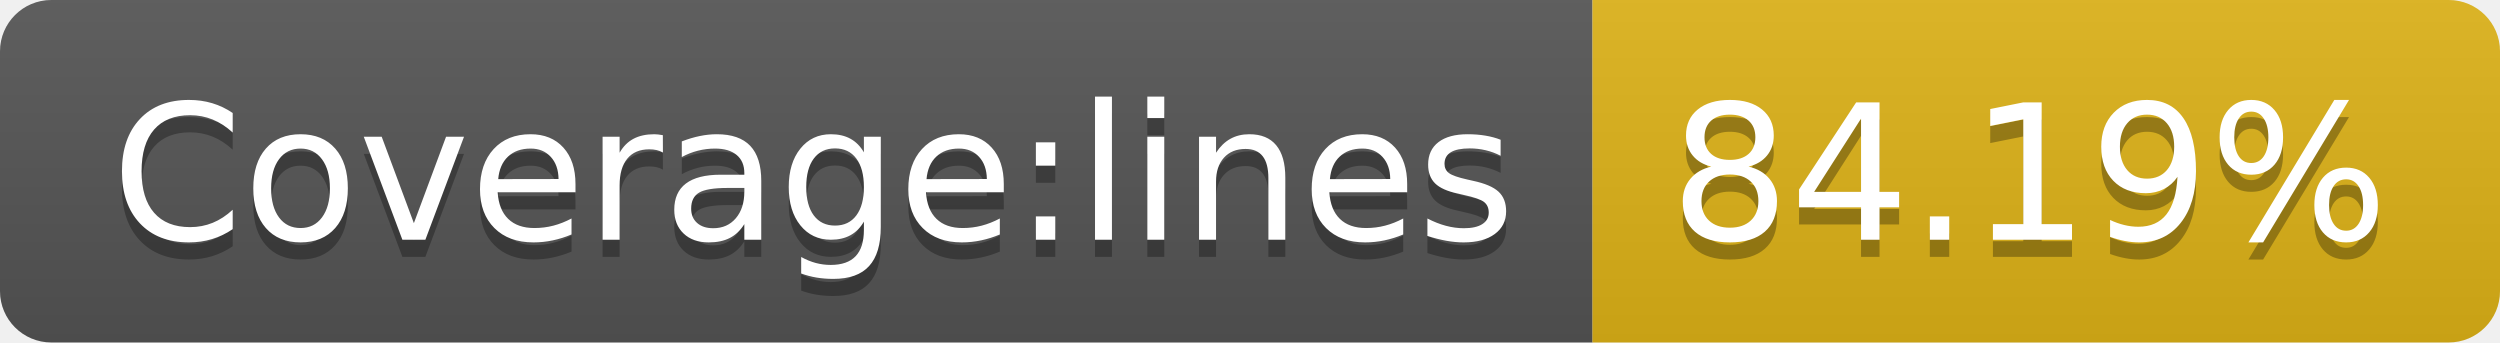
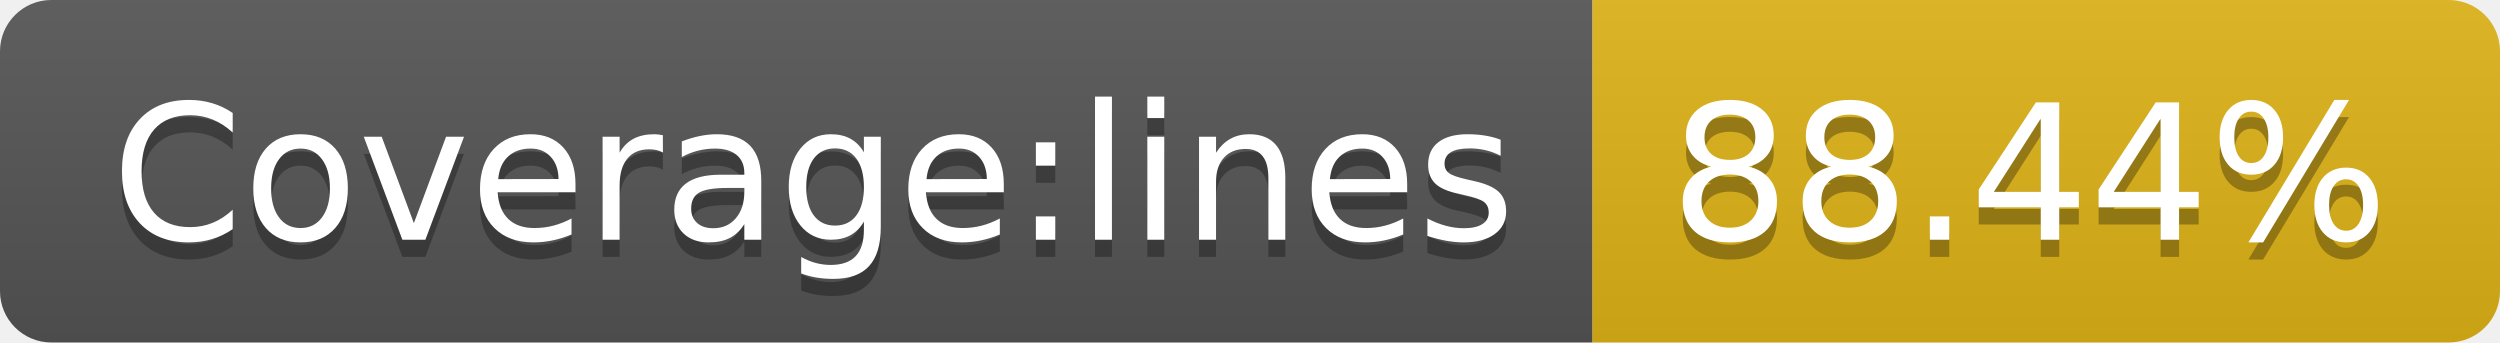
- <svg xmlns="http://www.w3.org/2000/svg" width="146" height="20" role="img" aria-label="Coverage:lines: 84.19%">
+ <svg xmlns="http://www.w3.org/2000/svg" width="146" height="20" role="img" aria-label="Coverage:lines: 88.44%">
  <linearGradient id="s" x2="0" y2="100%">
    <stop offset="0" stop-color="#bbb" stop-opacity=".1" />
    <stop offset="1" stop-opacity=".1" />
  </linearGradient>
  <clipPath id="r">
    <rect width="146" height="20" rx="3" fill="#fff" />
  </clipPath>
  <g clip-path="url(#r)">
    <rect width="93" height="20" fill="#555" />
    <rect x="93" width="53" height="20" fill="#dfb317" />
    <rect width="146" height="20" fill="url(#s)" />
  </g>
  <g fill="#fff" text-anchor="middle" font-family="Verdana,Geneva,DejaVu Sans,sans-serif" text-rendering="geometricPrecision" font-size="110">
    <text aria-hidden="true" x="475" y="150" fill="#010101" fill-opacity=".3" transform="scale(.1)" textLength="830">Coverage:lines</text>
    <text x="475" y="140" transform="scale(.1)" fill="#fff" textLength="830">Coverage:lines</text>
-     <text aria-hidden="true" x="1185" y="150" fill="#010101" fill-opacity=".3" transform="scale(.1)" textLength="430">84.19%</text>
-     <text x="1185" y="140" transform="scale(.1)" fill="#fff" textLength="430">84.19%</text>
+     <text aria-hidden="true" x="1185" y="150" fill="#010101" fill-opacity=".3" transform="scale(.1)" textLength="430">88.44%</text>
+     <text x="1185" y="140" transform="scale(.1)" fill="#fff" textLength="430">88.44%</text>
  </g>
</svg>
